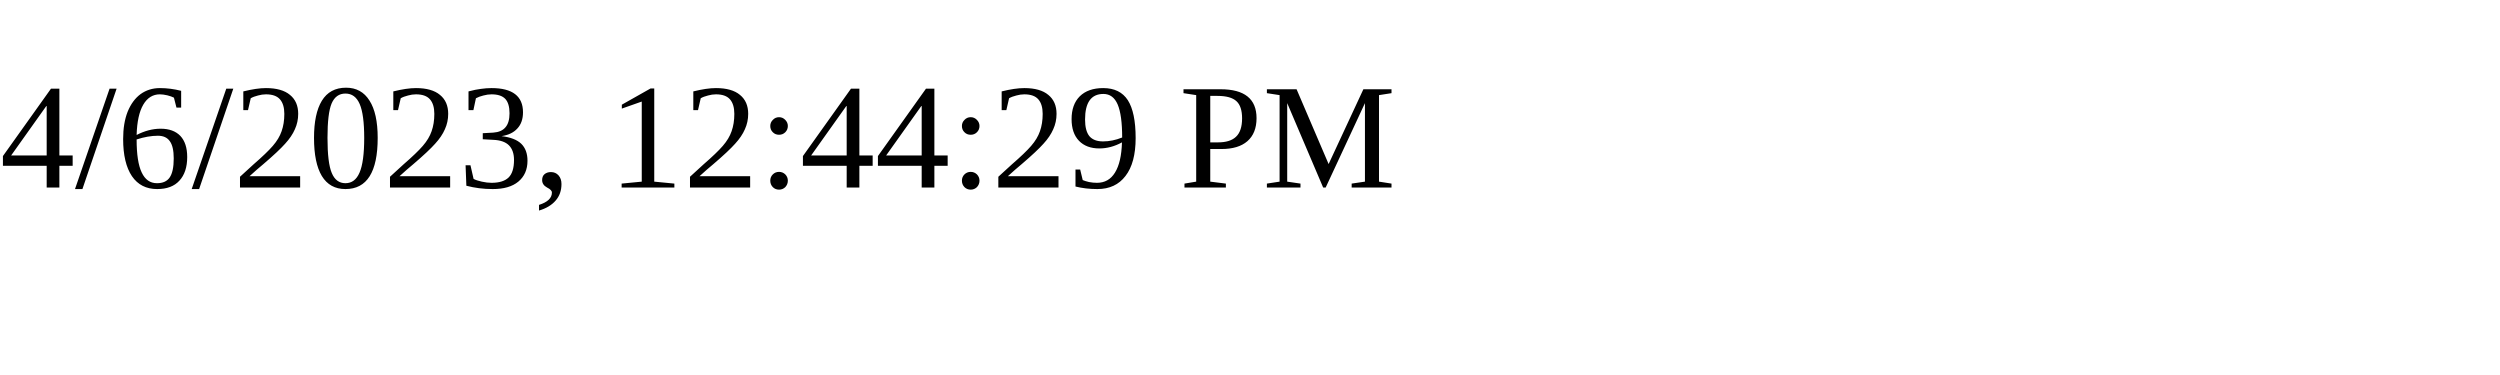
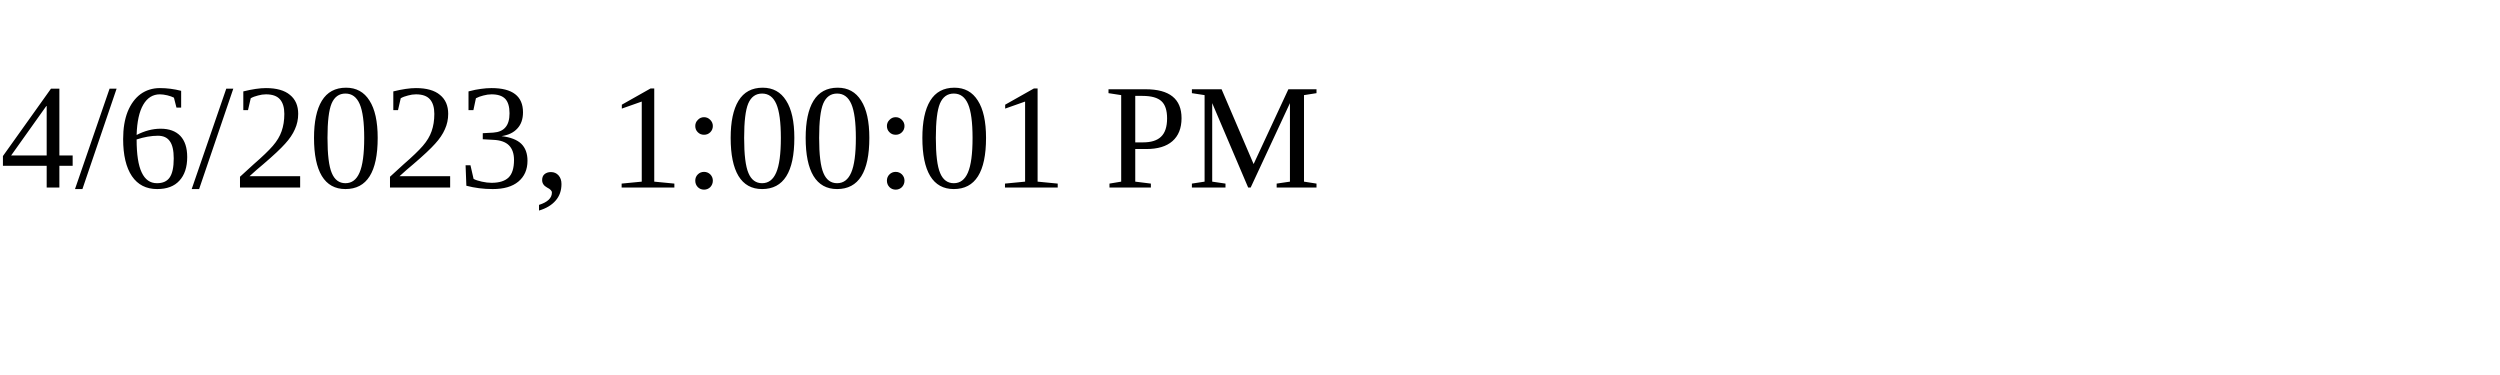
<svg xmlns="http://www.w3.org/2000/svg" height="30" width="200">
-   <text x="0" y="15">4/6/2023, 12:44:29 PM</text>
+   <text x="0" y="15">4/6/2023, 1:00:01 PM</text>
</svg>
